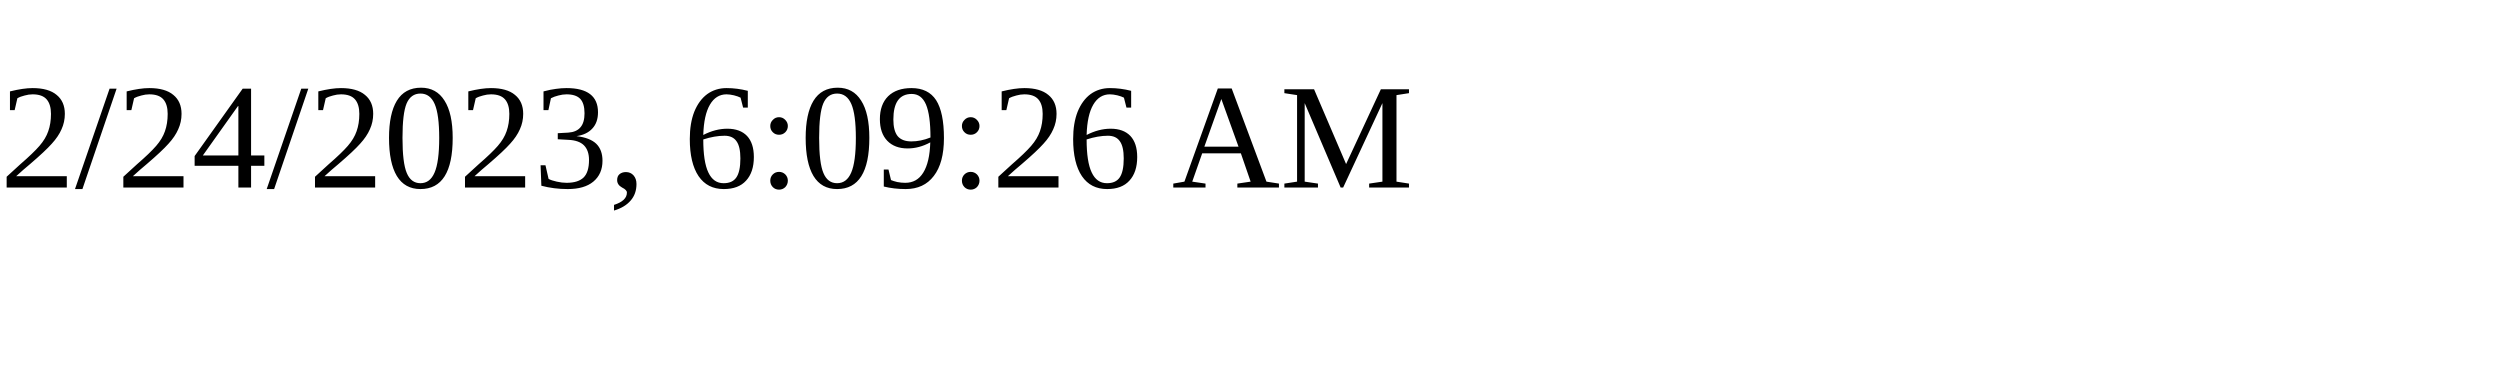
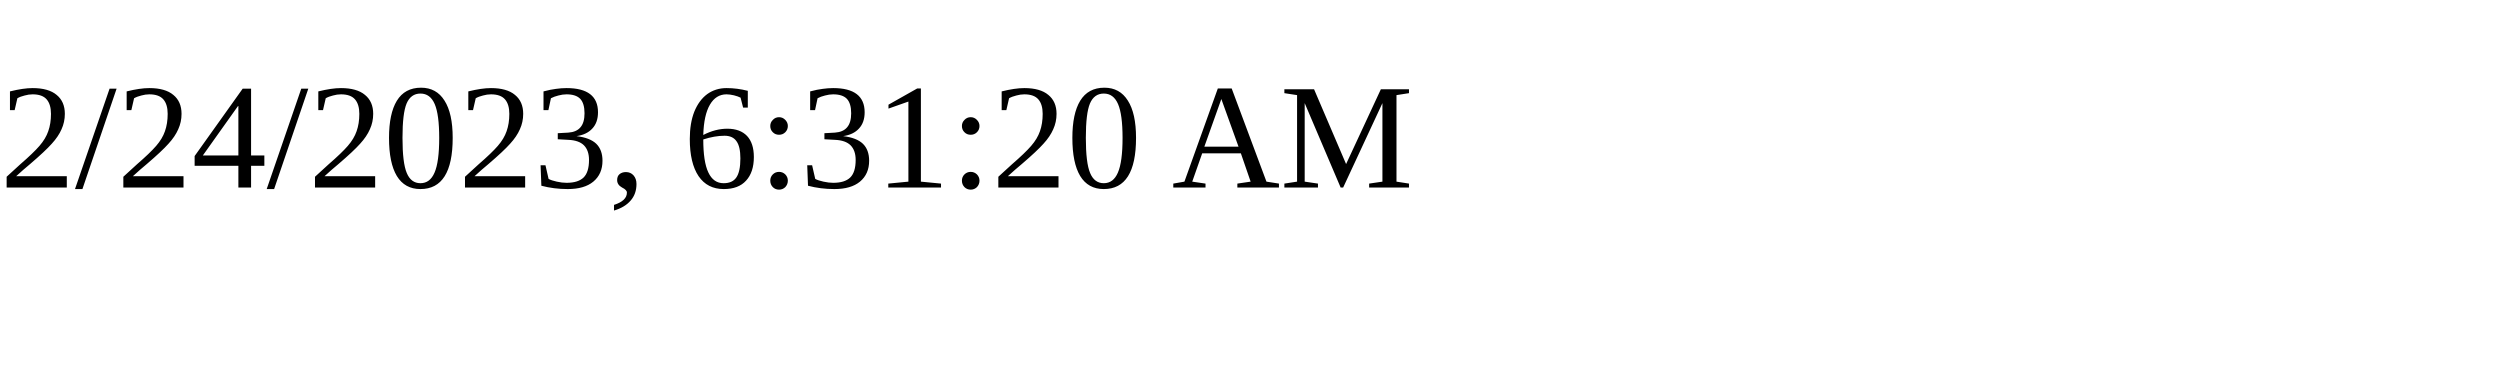
<svg xmlns="http://www.w3.org/2000/svg" height="30" width="200">
-   <text x="0" y="15">2/24/2023, 6:09:26 AM</text>
+   <text x="0" y="15">2/24/2023, 6:31:20 AM</text>
</svg>
